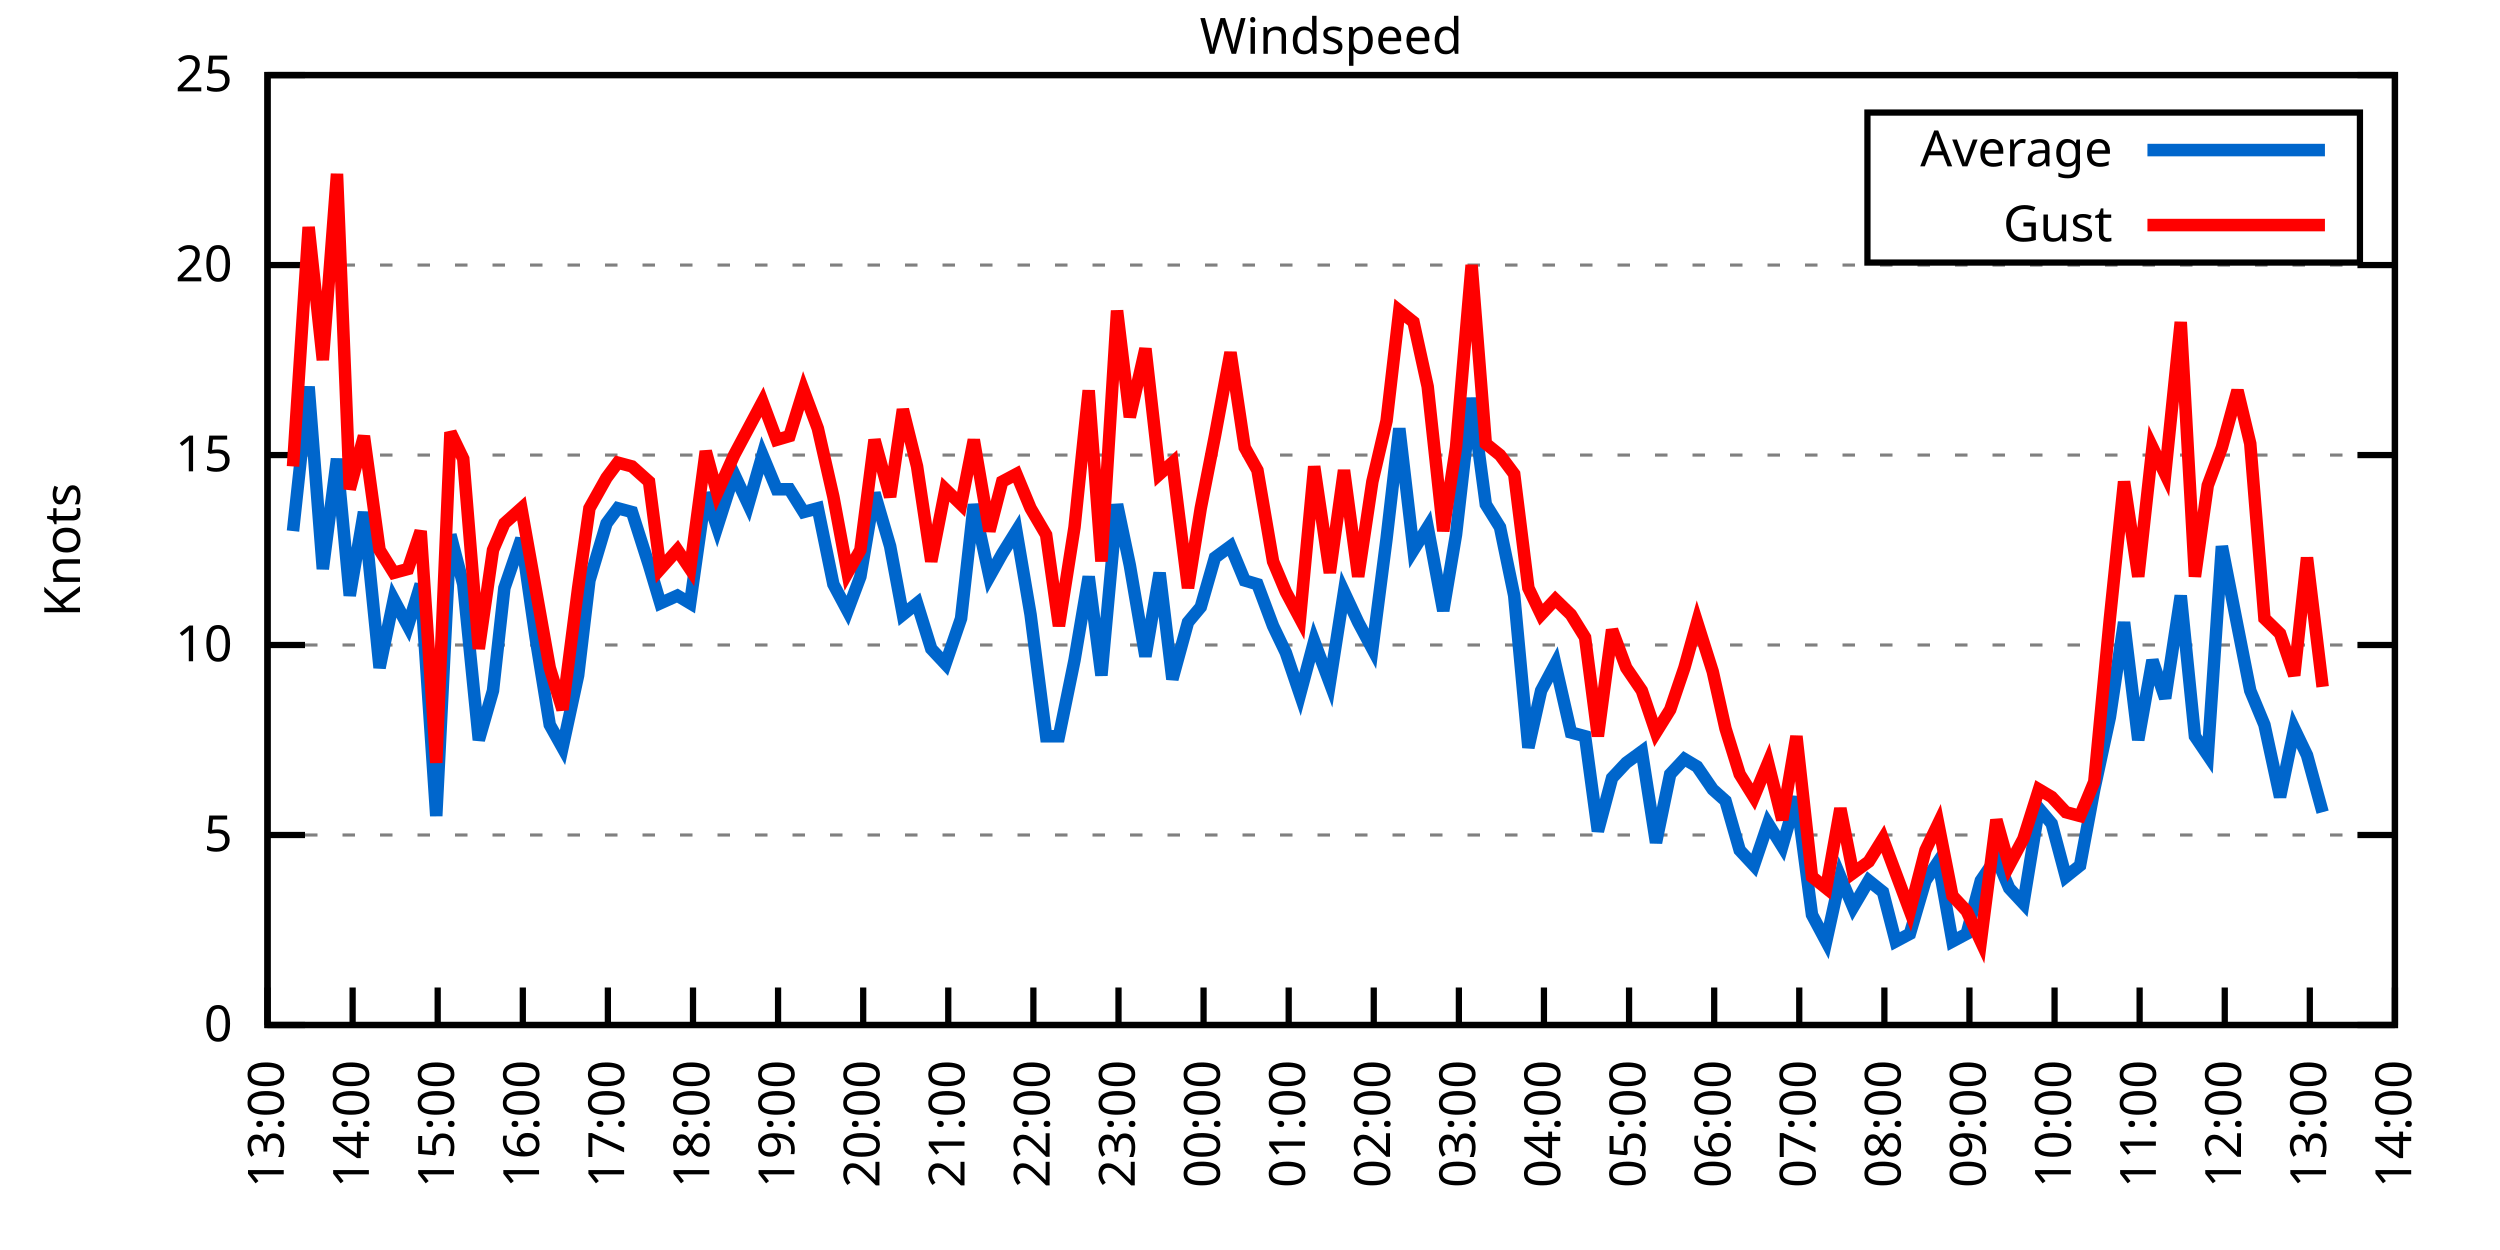
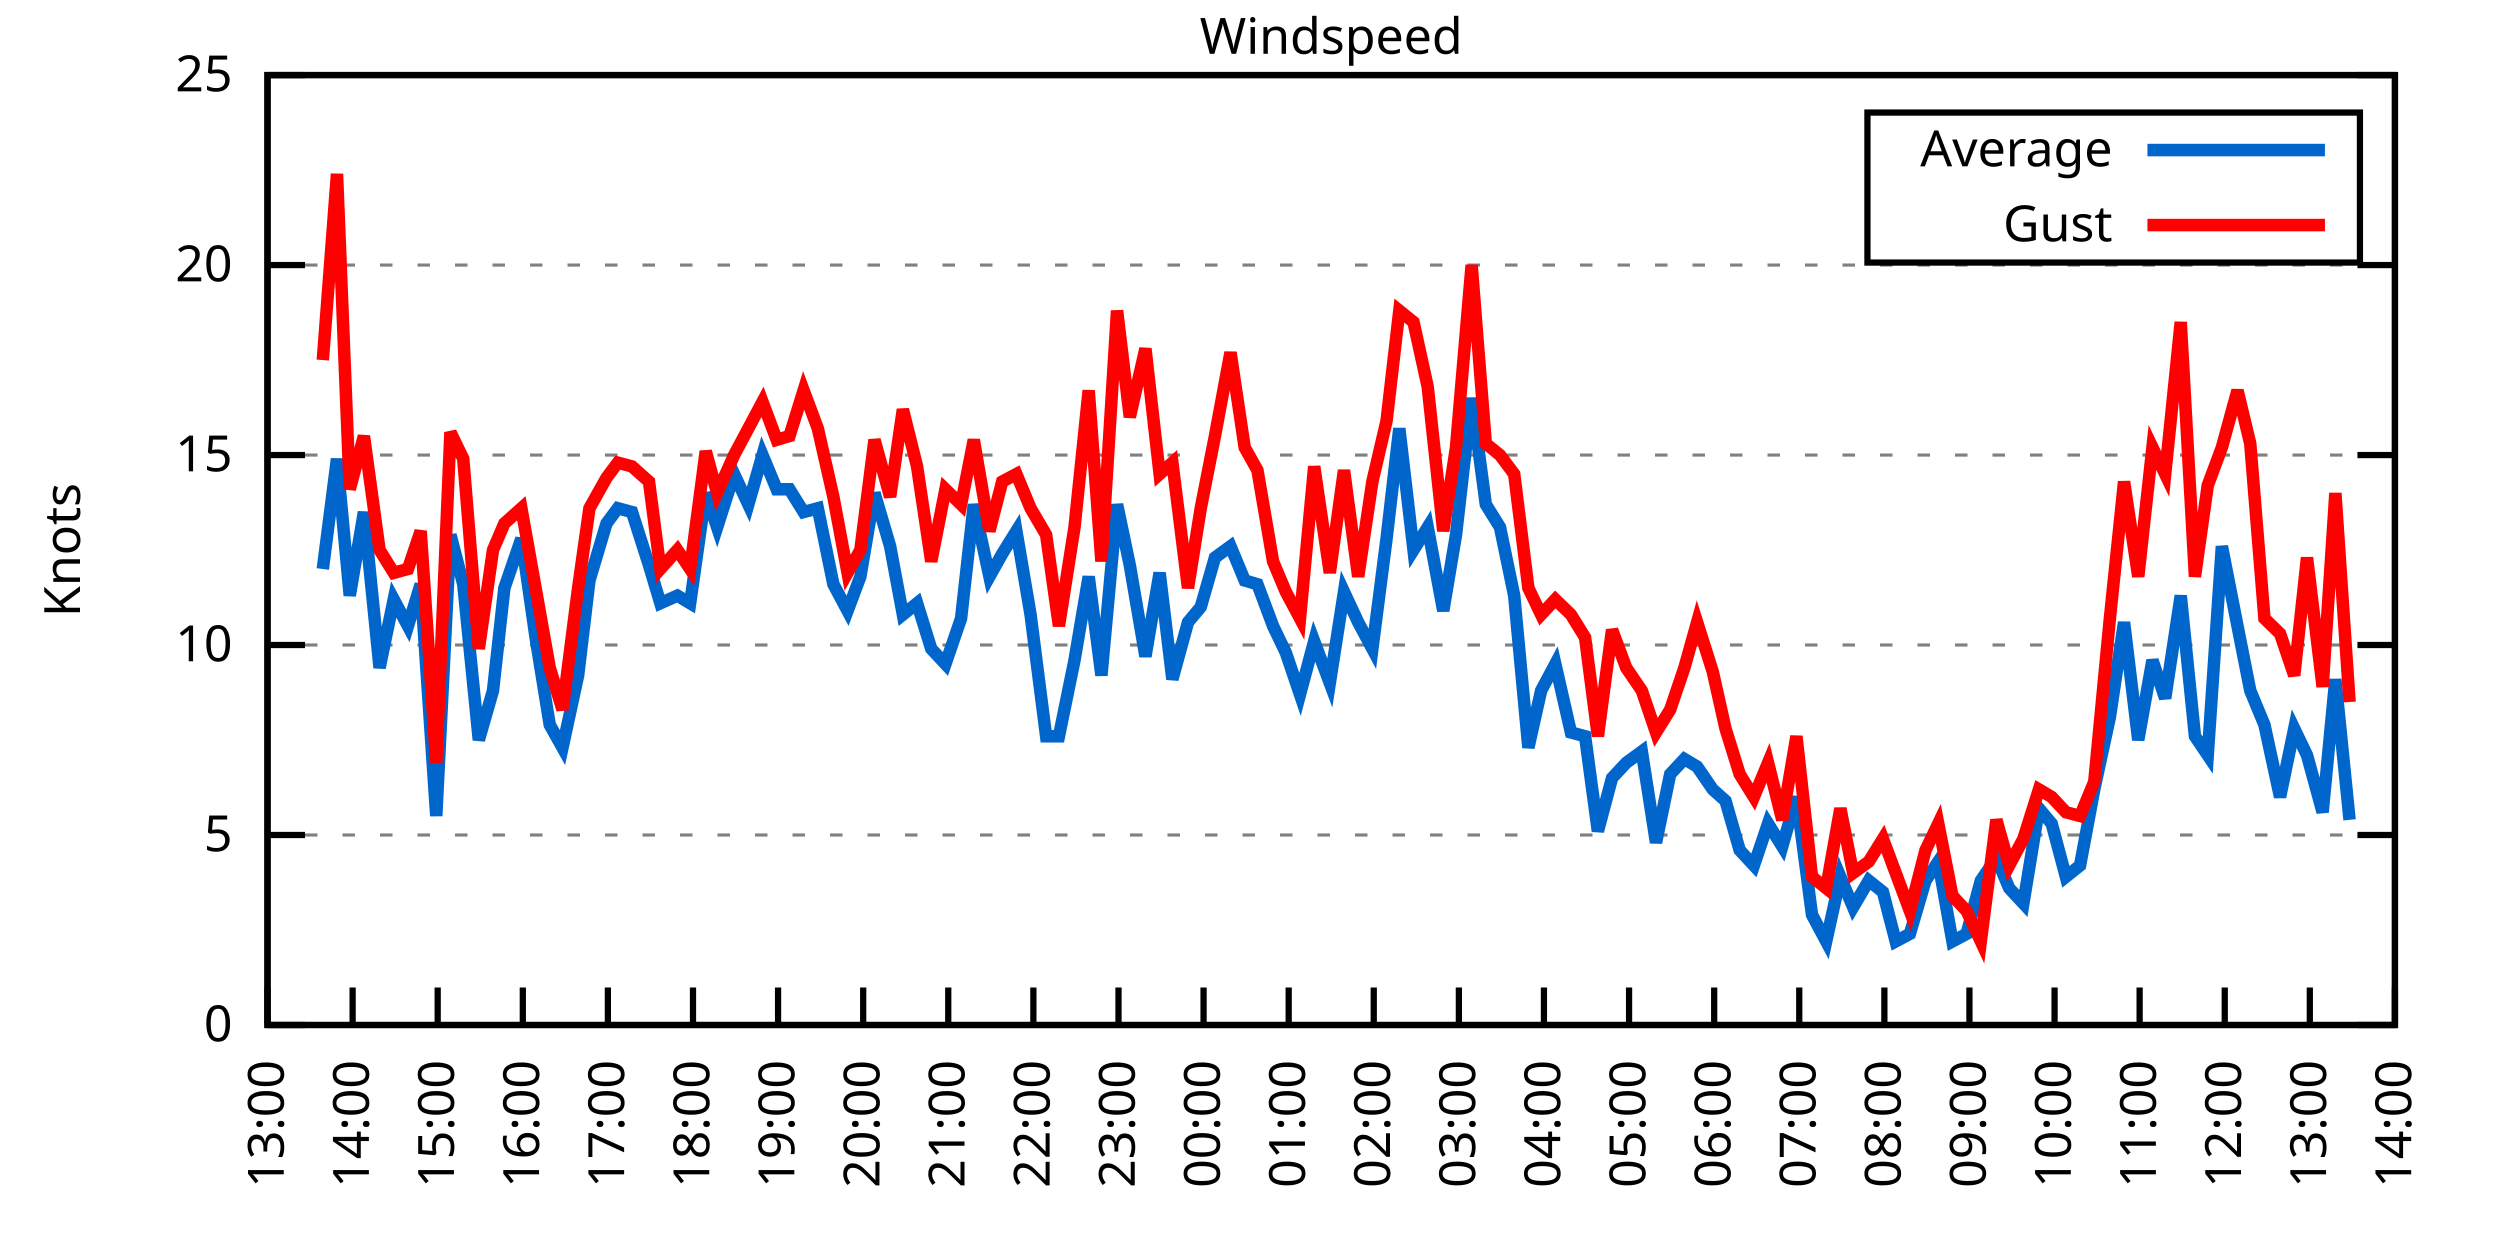
<svg xmlns="http://www.w3.org/2000/svg" xmlns:xlink="http://www.w3.org/1999/xlink" width="400" height="200" viewBox="0 0 400 200">
  <g id="gnuplot_canvas">
    <rect x="0" y="0" width="400" height="200" fill="none" />
    <defs>
      <circle id="gpDot" r="0.5" stroke-width="0.5" stroke="currentColor" />
      <path id="gpPt0" stroke-width="0.333" stroke="currentColor" d="M-1,0 h2 M0,-1 v2" />
      <path id="gpPt1" stroke-width="0.333" stroke="currentColor" d="M-1,-1 L1,1 M1,-1 L-1,1" />
      <path id="gpPt2" stroke-width="0.333" stroke="currentColor" d="M-1,0 L1,0 M0,-1 L0,1 M-1,-1 L1,1 M-1,1 L1,-1" />
      <rect id="gpPt3" stroke-width="0.333" stroke="currentColor" x="-1" y="-1" width="2" height="2" />
      <rect id="gpPt4" stroke-width="0.333" stroke="currentColor" fill="currentColor" x="-1" y="-1" width="2" height="2" />
      <circle id="gpPt5" stroke-width="0.333" stroke="currentColor" cx="0" cy="0" r="1" />
      <use xlink:href="#gpPt5" id="gpPt6" fill="currentColor" stroke="none" />
      <path id="gpPt7" stroke-width="0.333" stroke="currentColor" d="M0,-1.33 L-1.33,0.67 L1.33,0.67 z" />
      <use xlink:href="#gpPt7" id="gpPt8" fill="currentColor" stroke="none" />
      <use xlink:href="#gpPt7" id="gpPt9" stroke="currentColor" transform="rotate(180)" />
      <use xlink:href="#gpPt9" id="gpPt10" fill="currentColor" stroke="none" />
      <use xlink:href="#gpPt3" id="gpPt11" stroke="currentColor" transform="rotate(45)" />
      <use xlink:href="#gpPt11" id="gpPt12" fill="currentColor" stroke="none" />
      <path id="gpPt13" stroke-width="0.333" stroke="currentColor" d="M0,1.330 L1.265,0.411 L0.782,-1.067 L-0.782,-1.076 L-1.265,0.411 z" />
      <use xlink:href="#gpPt13" id="gpPt14" fill="currentColor" stroke="none" />
      <filter id="textbox" filterUnits="objectBoundingBox" x="0" y="0" height="1" width="1">
        <feFlood flood-color="white" flood-opacity="1" result="bgnd" />
        <feComposite in="SourceGraphic" in2="bgnd" operator="atop" />
      </filter>
      <filter id="greybox" filterUnits="objectBoundingBox" x="0" y="0" height="1" width="1">
        <feFlood flood-color="lightgrey" flood-opacity="1" result="grey" />
        <feComposite in="SourceGraphic" in2="grey" operator="atop" />
      </filter>
    </defs>
    <g fill="none" color="white" stroke="currentColor" stroke-width="1.00" stroke-linecap="butt" stroke-linejoin="miter">
</g>
    <g fill="none" color="black" stroke="currentColor" stroke-width="1.00" stroke-linecap="butt" stroke-linejoin="miter">
      <g stroke="none" shape-rendering="crispEdges">
        <polygon fill="rgb(255, 255, 255)" points="42.80,164.00 383.18,164.00 383.18,12.02 42.80,12.02 " />
      </g>
    </g>
    <g fill="none" color="black" stroke="currentColor" stroke-width="1.00" stroke-linecap="butt" stroke-linejoin="miter">
</g>
    <g fill="none" color="black" stroke="black" stroke-width="0.50" stroke-linecap="butt" stroke-linejoin="miter">
</g>
    <g fill="none" color="gray" stroke="currentColor" stroke-width="0.50" stroke-linecap="butt" stroke-linejoin="miter">
      <path stroke="gray" stroke-dasharray="2,4" class="gridline" d="M42.80,164.00 L383.19,164.00  " />
    </g>
    <g fill="none" color="gray" stroke="gray" stroke-width="1.00" stroke-linecap="butt" stroke-linejoin="miter">
</g>
    <g fill="none" color="black" stroke="currentColor" stroke-width="1.00" stroke-linecap="butt" stroke-linejoin="miter">
      <path stroke="black" d="M42.80,164.00 L48.80,164.00 M383.19,164.00 L377.19,164.00  " />
      <g transform="translate(37.20,166.60)" stroke="none" fill="black" font-family="Sans" font-size="8.00" text-anchor="end">
        <text>
          <tspan font-family="Sans"> 0</tspan>
        </text>
      </g>
    </g>
    <g fill="none" color="black" stroke="currentColor" stroke-width="1.00" stroke-linecap="butt" stroke-linejoin="miter">
</g>
    <g fill="none" color="black" stroke="black" stroke-width="0.50" stroke-linecap="butt" stroke-linejoin="miter">
</g>
    <g fill="none" color="gray" stroke="currentColor" stroke-width="0.50" stroke-linecap="butt" stroke-linejoin="miter">
      <path stroke="gray" stroke-dasharray="2,4" class="gridline" d="M42.80,133.60 L383.19,133.60  " />
    </g>
    <g fill="none" color="gray" stroke="gray" stroke-width="1.00" stroke-linecap="butt" stroke-linejoin="miter">
</g>
    <g fill="none" color="black" stroke="currentColor" stroke-width="1.00" stroke-linecap="butt" stroke-linejoin="miter">
      <path stroke="black" d="M42.80,133.60 L48.80,133.60 M383.19,133.60 L377.19,133.60  " />
      <g transform="translate(37.20,136.20)" stroke="none" fill="black" font-family="Sans" font-size="8.00" text-anchor="end">
        <text>
          <tspan font-family="Sans"> 5</tspan>
        </text>
      </g>
    </g>
    <g fill="none" color="black" stroke="currentColor" stroke-width="1.00" stroke-linecap="butt" stroke-linejoin="miter">
</g>
    <g fill="none" color="black" stroke="black" stroke-width="0.50" stroke-linecap="butt" stroke-linejoin="miter">
</g>
    <g fill="none" color="gray" stroke="currentColor" stroke-width="0.50" stroke-linecap="butt" stroke-linejoin="miter">
      <path stroke="gray" stroke-dasharray="2,4" class="gridline" d="M42.80,103.20 L383.19,103.20  " />
    </g>
    <g fill="none" color="gray" stroke="gray" stroke-width="1.00" stroke-linecap="butt" stroke-linejoin="miter">
</g>
    <g fill="none" color="black" stroke="currentColor" stroke-width="1.00" stroke-linecap="butt" stroke-linejoin="miter">
      <path stroke="black" d="M42.80,103.20 L48.80,103.20 M383.19,103.20 L377.19,103.20  " />
      <g transform="translate(37.20,105.80)" stroke="none" fill="black" font-family="Sans" font-size="8.00" text-anchor="end">
        <text>
          <tspan font-family="Sans"> 10</tspan>
        </text>
      </g>
    </g>
    <g fill="none" color="black" stroke="currentColor" stroke-width="1.00" stroke-linecap="butt" stroke-linejoin="miter">
</g>
    <g fill="none" color="black" stroke="black" stroke-width="0.50" stroke-linecap="butt" stroke-linejoin="miter">
</g>
    <g fill="none" color="gray" stroke="currentColor" stroke-width="0.50" stroke-linecap="butt" stroke-linejoin="miter">
      <path stroke="gray" stroke-dasharray="2,4" class="gridline" d="M42.80,72.81 L383.19,72.81  " />
    </g>
    <g fill="none" color="gray" stroke="gray" stroke-width="1.00" stroke-linecap="butt" stroke-linejoin="miter">
</g>
    <g fill="none" color="black" stroke="currentColor" stroke-width="1.00" stroke-linecap="butt" stroke-linejoin="miter">
      <path stroke="black" d="M42.80,72.81 L48.80,72.81 M383.19,72.81 L377.19,72.81  " />
      <g transform="translate(37.20,75.41)" stroke="none" fill="black" font-family="Sans" font-size="8.00" text-anchor="end">
        <text>
          <tspan font-family="Sans"> 15</tspan>
        </text>
      </g>
    </g>
    <g fill="none" color="black" stroke="currentColor" stroke-width="1.00" stroke-linecap="butt" stroke-linejoin="miter">
</g>
    <g fill="none" color="black" stroke="black" stroke-width="0.50" stroke-linecap="butt" stroke-linejoin="miter">
</g>
    <g fill="none" color="gray" stroke="currentColor" stroke-width="0.50" stroke-linecap="butt" stroke-linejoin="miter">
      <path stroke="gray" stroke-dasharray="2,4" class="gridline" d="M42.80,42.41 L383.19,42.41  " />
    </g>
    <g fill="none" color="gray" stroke="gray" stroke-width="1.00" stroke-linecap="butt" stroke-linejoin="miter">
</g>
    <g fill="none" color="black" stroke="currentColor" stroke-width="1.00" stroke-linecap="butt" stroke-linejoin="miter">
      <path stroke="black" d="M42.80,42.41 L48.80,42.41 M383.19,42.41 L377.19,42.41  " />
      <g transform="translate(37.20,45.01)" stroke="none" fill="black" font-family="Sans" font-size="8.00" text-anchor="end">
        <text>
          <tspan font-family="Sans"> 20</tspan>
        </text>
      </g>
    </g>
    <g fill="none" color="black" stroke="currentColor" stroke-width="1.00" stroke-linecap="butt" stroke-linejoin="miter">
</g>
    <g fill="none" color="black" stroke="black" stroke-width="0.50" stroke-linecap="butt" stroke-linejoin="miter">
</g>
    <g fill="none" color="gray" stroke="currentColor" stroke-width="0.50" stroke-linecap="butt" stroke-linejoin="miter">
      <path stroke="gray" stroke-dasharray="2,4" class="gridline" d="M42.80,12.01 L383.19,12.01  " />
    </g>
    <g fill="none" color="gray" stroke="gray" stroke-width="1.00" stroke-linecap="butt" stroke-linejoin="miter">
</g>
    <g fill="none" color="black" stroke="currentColor" stroke-width="1.00" stroke-linecap="butt" stroke-linejoin="miter">
      <path stroke="black" d="M42.80,12.01 L48.80,12.01 M383.19,12.01 L377.19,12.01  " />
      <g transform="translate(37.20,14.61)" stroke="none" fill="black" font-family="Sans" font-size="8.00" text-anchor="end">
        <text>
          <tspan font-family="Sans"> 25</tspan>
        </text>
      </g>
    </g>
    <g fill="none" color="black" stroke="currentColor" stroke-width="1.00" stroke-linecap="butt" stroke-linejoin="miter">
      <path stroke="black" d="M42.80,164.00 L42.80,158.00  " />
      <g transform="translate(45.40,169.60) rotate(270.00)" stroke="none" fill="black" font-family="Sans" font-size="8.00" text-anchor="end">
        <text>
          <tspan font-family="Sans">13:00</tspan>
        </text>
      </g>
    </g>
    <g fill="none" color="black" stroke="currentColor" stroke-width="1.00" stroke-linecap="butt" stroke-linejoin="miter">
      <path stroke="black" d="M56.42,164.00 L56.42,158.00  " />
      <g transform="translate(59.02,169.60) rotate(270.00)" stroke="none" fill="black" font-family="Sans" font-size="8.00" text-anchor="end">
        <text>
          <tspan font-family="Sans">14:00</tspan>
        </text>
      </g>
    </g>
    <g fill="none" color="black" stroke="currentColor" stroke-width="1.00" stroke-linecap="butt" stroke-linejoin="miter">
      <path stroke="black" d="M70.03,164.00 L70.03,158.00  " />
      <g transform="translate(72.63,169.60) rotate(270.00)" stroke="none" fill="black" font-family="Sans" font-size="8.00" text-anchor="end">
        <text>
          <tspan font-family="Sans">15:00</tspan>
        </text>
      </g>
    </g>
    <g fill="none" color="black" stroke="currentColor" stroke-width="1.00" stroke-linecap="butt" stroke-linejoin="miter">
      <path stroke="black" d="M83.65,164.00 L83.65,158.00  " />
      <g transform="translate(86.25,169.60) rotate(270.00)" stroke="none" fill="black" font-family="Sans" font-size="8.00" text-anchor="end">
        <text>
          <tspan font-family="Sans">16:00</tspan>
        </text>
      </g>
    </g>
    <g fill="none" color="black" stroke="currentColor" stroke-width="1.00" stroke-linecap="butt" stroke-linejoin="miter">
      <path stroke="black" d="M97.26,164.00 L97.26,158.00  " />
      <g transform="translate(99.86,169.60) rotate(270.00)" stroke="none" fill="black" font-family="Sans" font-size="8.00" text-anchor="end">
        <text>
          <tspan font-family="Sans">17:00</tspan>
        </text>
      </g>
    </g>
    <g fill="none" color="black" stroke="currentColor" stroke-width="1.00" stroke-linecap="butt" stroke-linejoin="miter">
      <path stroke="black" d="M110.88,164.00 L110.88,158.00  " />
      <g transform="translate(113.48,169.60) rotate(270.00)" stroke="none" fill="black" font-family="Sans" font-size="8.00" text-anchor="end">
        <text>
          <tspan font-family="Sans">18:00</tspan>
        </text>
      </g>
    </g>
    <g fill="none" color="black" stroke="currentColor" stroke-width="1.00" stroke-linecap="butt" stroke-linejoin="miter">
      <path stroke="black" d="M124.49,164.00 L124.49,158.00  " />
      <g transform="translate(127.09,169.60) rotate(270.00)" stroke="none" fill="black" font-family="Sans" font-size="8.00" text-anchor="end">
        <text>
          <tspan font-family="Sans">19:00</tspan>
        </text>
      </g>
    </g>
    <g fill="none" color="black" stroke="currentColor" stroke-width="1.00" stroke-linecap="butt" stroke-linejoin="miter">
      <path stroke="black" d="M138.11,164.00 L138.11,158.00  " />
      <g transform="translate(140.71,169.60) rotate(270.00)" stroke="none" fill="black" font-family="Sans" font-size="8.00" text-anchor="end">
        <text>
          <tspan font-family="Sans">20:00</tspan>
        </text>
      </g>
    </g>
    <g fill="none" color="black" stroke="currentColor" stroke-width="1.00" stroke-linecap="butt" stroke-linejoin="miter">
      <path stroke="black" d="M151.72,164.00 L151.72,158.00  " />
      <g transform="translate(154.32,169.60) rotate(270.00)" stroke="none" fill="black" font-family="Sans" font-size="8.00" text-anchor="end">
        <text>
          <tspan font-family="Sans">21:00</tspan>
        </text>
      </g>
    </g>
    <g fill="none" color="black" stroke="currentColor" stroke-width="1.00" stroke-linecap="butt" stroke-linejoin="miter">
      <path stroke="black" d="M165.34,164.00 L165.34,158.00  " />
      <g transform="translate(167.94,169.60) rotate(270.00)" stroke="none" fill="black" font-family="Sans" font-size="8.00" text-anchor="end">
        <text>
          <tspan font-family="Sans">22:00</tspan>
        </text>
      </g>
    </g>
    <g fill="none" color="black" stroke="currentColor" stroke-width="1.00" stroke-linecap="butt" stroke-linejoin="miter">
      <path stroke="black" d="M178.96,164.00 L178.96,158.00  " />
      <g transform="translate(181.56,169.60) rotate(270.00)" stroke="none" fill="black" font-family="Sans" font-size="8.00" text-anchor="end">
        <text>
          <tspan font-family="Sans">23:00</tspan>
        </text>
      </g>
    </g>
    <g fill="none" color="black" stroke="currentColor" stroke-width="1.00" stroke-linecap="butt" stroke-linejoin="miter">
      <path stroke="black" d="M192.57,164.00 L192.57,158.00  " />
      <g transform="translate(195.17,169.60) rotate(270.00)" stroke="none" fill="black" font-family="Sans" font-size="8.00" text-anchor="end">
        <text>
          <tspan font-family="Sans">00:00</tspan>
        </text>
      </g>
    </g>
    <g fill="none" color="black" stroke="currentColor" stroke-width="1.00" stroke-linecap="butt" stroke-linejoin="miter">
      <path stroke="black" d="M206.19,164.00 L206.19,158.00  " />
      <g transform="translate(208.79,169.60) rotate(270.00)" stroke="none" fill="black" font-family="Sans" font-size="8.00" text-anchor="end">
        <text>
          <tspan font-family="Sans">01:00</tspan>
        </text>
      </g>
    </g>
    <g fill="none" color="black" stroke="currentColor" stroke-width="1.00" stroke-linecap="butt" stroke-linejoin="miter">
      <path stroke="black" d="M219.80,164.00 L219.80,158.00  " />
      <g transform="translate(222.40,169.60) rotate(270.00)" stroke="none" fill="black" font-family="Sans" font-size="8.00" text-anchor="end">
        <text>
          <tspan font-family="Sans">02:00</tspan>
        </text>
      </g>
    </g>
    <g fill="none" color="black" stroke="currentColor" stroke-width="1.00" stroke-linecap="butt" stroke-linejoin="miter">
      <path stroke="black" d="M233.42,164.00 L233.42,158.00  " />
      <g transform="translate(236.02,169.60) rotate(270.00)" stroke="none" fill="black" font-family="Sans" font-size="8.00" text-anchor="end">
        <text>
          <tspan font-family="Sans">03:00</tspan>
        </text>
      </g>
    </g>
    <g fill="none" color="black" stroke="currentColor" stroke-width="1.00" stroke-linecap="butt" stroke-linejoin="miter">
      <path stroke="black" d="M247.03,164.00 L247.03,158.00  " />
      <g transform="translate(249.63,169.60) rotate(270.00)" stroke="none" fill="black" font-family="Sans" font-size="8.00" text-anchor="end">
        <text>
          <tspan font-family="Sans">04:00</tspan>
        </text>
      </g>
    </g>
    <g fill="none" color="black" stroke="currentColor" stroke-width="1.00" stroke-linecap="butt" stroke-linejoin="miter">
      <path stroke="black" d="M260.65,164.00 L260.65,158.00  " />
      <g transform="translate(263.25,169.60) rotate(270.00)" stroke="none" fill="black" font-family="Sans" font-size="8.00" text-anchor="end">
        <text>
          <tspan font-family="Sans">05:00</tspan>
        </text>
      </g>
    </g>
    <g fill="none" color="black" stroke="currentColor" stroke-width="1.00" stroke-linecap="butt" stroke-linejoin="miter">
      <path stroke="black" d="M274.27,164.00 L274.27,158.00  " />
      <g transform="translate(276.87,169.60) rotate(270.00)" stroke="none" fill="black" font-family="Sans" font-size="8.00" text-anchor="end">
        <text>
          <tspan font-family="Sans">06:00</tspan>
        </text>
      </g>
    </g>
    <g fill="none" color="black" stroke="currentColor" stroke-width="1.00" stroke-linecap="butt" stroke-linejoin="miter">
      <path stroke="black" d="M287.88,164.00 L287.88,158.00  " />
      <g transform="translate(290.48,169.60) rotate(270.00)" stroke="none" fill="black" font-family="Sans" font-size="8.00" text-anchor="end">
        <text>
          <tspan font-family="Sans">07:00</tspan>
        </text>
      </g>
    </g>
    <g fill="none" color="black" stroke="currentColor" stroke-width="1.00" stroke-linecap="butt" stroke-linejoin="miter">
      <path stroke="black" d="M301.50,164.00 L301.50,158.00  " />
      <g transform="translate(304.10,169.60) rotate(270.00)" stroke="none" fill="black" font-family="Sans" font-size="8.00" text-anchor="end">
        <text>
          <tspan font-family="Sans">08:00</tspan>
        </text>
      </g>
    </g>
    <g fill="none" color="black" stroke="currentColor" stroke-width="1.00" stroke-linecap="butt" stroke-linejoin="miter">
      <path stroke="black" d="M315.11,164.00 L315.11,158.00  " />
      <g transform="translate(317.71,169.60) rotate(270.00)" stroke="none" fill="black" font-family="Sans" font-size="8.00" text-anchor="end">
        <text>
          <tspan font-family="Sans">09:00</tspan>
        </text>
      </g>
    </g>
    <g fill="none" color="black" stroke="currentColor" stroke-width="1.00" stroke-linecap="butt" stroke-linejoin="miter">
      <path stroke="black" d="M328.73,164.00 L328.73,158.00  " />
      <g transform="translate(331.33,169.60) rotate(270.00)" stroke="none" fill="black" font-family="Sans" font-size="8.00" text-anchor="end">
        <text>
          <tspan font-family="Sans">10:00</tspan>
        </text>
      </g>
    </g>
    <g fill="none" color="black" stroke="currentColor" stroke-width="1.00" stroke-linecap="butt" stroke-linejoin="miter">
      <path stroke="black" d="M342.34,164.00 L342.34,158.00  " />
      <g transform="translate(344.94,169.60) rotate(270.00)" stroke="none" fill="black" font-family="Sans" font-size="8.00" text-anchor="end">
        <text>
          <tspan font-family="Sans">11:00</tspan>
        </text>
      </g>
    </g>
    <g fill="none" color="black" stroke="currentColor" stroke-width="1.00" stroke-linecap="butt" stroke-linejoin="miter">
      <path stroke="black" d="M355.96,164.00 L355.96,158.00  " />
      <g transform="translate(358.56,169.60) rotate(270.00)" stroke="none" fill="black" font-family="Sans" font-size="8.00" text-anchor="end">
        <text>
          <tspan font-family="Sans">12:00</tspan>
        </text>
      </g>
    </g>
    <g fill="none" color="black" stroke="currentColor" stroke-width="1.00" stroke-linecap="butt" stroke-linejoin="miter">
      <path stroke="black" d="M369.57,164.00 L369.57,158.00  " />
      <g transform="translate(372.17,169.60) rotate(270.00)" stroke="none" fill="black" font-family="Sans" font-size="8.00" text-anchor="end">
        <text>
          <tspan font-family="Sans">13:00</tspan>
        </text>
      </g>
    </g>
    <g fill="none" color="black" stroke="currentColor" stroke-width="1.00" stroke-linecap="butt" stroke-linejoin="miter">
      <path stroke="black" d="M383.19,164.00 L383.19,158.00  " />
      <g transform="translate(385.79,169.60) rotate(270.00)" stroke="none" fill="black" font-family="Sans" font-size="8.00" text-anchor="end">
        <text>
          <tspan font-family="Sans">14:00</tspan>
        </text>
      </g>
    </g>
    <g fill="none" color="black" stroke="currentColor" stroke-width="1.00" stroke-linecap="butt" stroke-linejoin="miter">
</g>
    <g fill="none" color="black" stroke="currentColor" stroke-width="1.00" stroke-linecap="butt" stroke-linejoin="miter">
      <path stroke="black" d="M42.80,12.01 L42.80,164.00 L383.19,164.00 L383.19,12.01 L42.80,12.01 Z  " />
    </g>
    <g fill="none" color="black" stroke="currentColor" stroke-width="1.00" stroke-linecap="butt" stroke-linejoin="miter">
</g>
    <g fill="none" color="black" stroke="currentColor" stroke-width="1.00" stroke-linecap="butt" stroke-linejoin="miter">
      <path stroke="black" d="M298.79,42.01 L298.79,18.01 L377.59,18.01 L377.59,42.01 L298.79,42.01 Z  " />
    </g>
    <g id="Windspeed_plot_1">
      <g fill="none" color="white" stroke="black" stroke-width="2.00" stroke-linecap="butt" stroke-linejoin="miter">
</g>
      <g fill="none" color="black" stroke="currentColor" stroke-width="2.00" stroke-linecap="butt" stroke-linejoin="miter">
        <g transform="translate(337.99,26.61)" stroke="none" fill="black" font-family="Sans" font-size="8.00" text-anchor="end">
          <text>
            <tspan font-family="Sans">Average</tspan>
          </text>
        </g>
      </g>
      <g fill="none" color="black" stroke="currentColor" stroke-width="2.00" stroke-linecap="butt" stroke-linejoin="miter">
-         <path stroke="rgb(  0, 102, 204)" d="M343.59,24.01 L371.99,24.01 M46.88,84.97 L49.38,61.86 L51.65,91.04 L53.92,73.41 L55.96,95.30 L58.23,81.93   L60.73,106.85 L63.00,95.91 L65.27,100.16 L67.31,93.48 L69.80,130.56 L72.07,85.57 L74.12,93.48 L76.61,118.40   L78.88,110.50 L80.70,94.08 L83.42,86.18 L85.69,101.99 L87.96,115.97 L90.00,119.62 L92.50,108.07 L94.31,92.87   L97.04,83.75 L98.85,81.32 L101.12,81.93 L103.84,90.44 L105.66,96.52 L108.38,95.30 L110.42,96.52 L112.92,78.89   L114.74,84.36 L117.46,75.85 L119.73,80.71 L122.00,72.81 L124.27,78.28 L126.31,78.28 L128.58,81.93 L130.85,81.32   L133.34,93.48 L135.61,97.73 L137.66,92.26 L139.92,78.89 L142.42,87.40 L144.46,98.34 L146.73,96.52 L149.00,103.81   L151.27,106.24 L153.77,98.95 L155.81,80.71 L158.31,92.26 L160.35,88.61 L162.62,84.97 L164.89,98.34 L167.38,117.80   L169.43,117.80 L171.92,105.64 L174.19,92.26 L176.23,108.07 L178.73,80.71 L180.77,90.44 L183.27,105.03 L185.54,91.65   L187.58,108.68 L190.08,99.56 L192.12,97.12 L194.39,89.22 L196.88,87.40 L199.15,92.87 L201.19,93.48 L203.69,100.16   L205.73,104.42 L208.00,111.11 L210.27,102.60 L212.77,109.28 L215.04,94.69 L217.31,99.56 L219.58,103.81 L221.85,86.18   L223.89,68.55 L226.16,88.00 L228.43,84.36 L230.92,97.73 L232.96,85.57 L235.46,63.69 L237.73,80.71 L240.00,84.36   L242.27,95.30 L244.54,119.62 L246.58,110.50 L248.85,106.24 L251.35,117.19 L253.61,117.80 L255.66,132.99 L257.93,124.48   L260.20,122.05 L262.69,120.23 L264.96,134.82 L267.23,123.87 L269.50,121.44 L271.54,122.66 L274.04,126.31 L276.08,128.13   L278.35,136.03 L280.62,138.47 L282.89,131.78 L285.16,135.43 L287.43,127.52 L289.92,146.37 L292.19,150.62 L294.46,140.29   L296.50,145.15 L299.00,140.90 L301.27,142.72 L303.31,150.62 L305.58,149.41 L308.08,140.90 L310.12,137.86 L312.39,150.62   L314.66,149.41 L316.93,140.90 L319.42,137.25 L321.47,142.11 L323.74,144.55 L326.23,129.35 L328.27,131.78 L330.54,140.29   L332.81,138.47 L335.08,126.31 L337.58,114.76 L339.85,99.56 L342.12,118.40 L344.39,105.64 L346.43,111.72 L348.92,95.30   L351.19,117.80 L353.24,120.83 L355.50,87.40 L358.00,100.16 L360.04,110.50 L362.31,115.97 L364.81,127.52 L367.08,116.58   L369.12,120.83 L371.62,129.95  " />
+         <path stroke="rgb(  0, 102, 204)" d="M343.59,24.01 L371.99,24.01 M51.65,91.04 L53.92,73.41 L55.96,95.30 L58.23,81.93 L60.73,106.85 L63.00,95.91   L65.27,100.16 L67.31,93.48 L69.80,130.56 L72.07,85.57 L74.12,93.48 L76.61,118.40 L78.88,110.50 L80.70,94.08   L83.42,86.18 L85.69,101.99 L87.96,115.97 L90.00,119.62 L92.50,108.07 L94.31,92.87 L97.04,83.75 L98.85,81.32   L101.12,81.93 L103.84,90.44 L105.66,96.52 L108.38,95.30 L110.42,96.52 L112.92,78.89 L114.74,84.36 L117.46,75.85   L119.73,80.71 L122.00,72.81 L124.27,78.28 L126.31,78.28 L128.58,81.93 L130.85,81.32 L133.34,93.48 L135.61,97.73   L137.66,92.26 L139.92,78.89 L142.42,87.40 L144.46,98.34 L146.73,96.52 L149.00,103.81 L151.27,106.24 L153.77,98.95   L155.81,80.71 L158.31,92.26 L160.35,88.61 L162.62,84.97 L164.89,98.34 L167.38,117.80 L169.43,117.80 L171.92,105.64   L174.19,92.26 L176.23,108.07 L178.73,80.71 L180.77,90.44 L183.27,105.03 L185.54,91.65 L187.58,108.68 L190.08,99.56   L192.12,97.12 L194.39,89.22 L196.88,87.40 L199.15,92.87 L201.19,93.48 L203.69,100.16 L205.73,104.42 L208.00,111.11   L210.27,102.60 L212.77,109.28 L215.04,94.69 L217.31,99.56 L219.58,103.81 L221.85,86.18 L223.89,68.55 L226.16,88.00   L228.43,84.36 L230.92,97.73 L232.96,85.57 L235.46,63.69 L237.73,80.71 L240.00,84.36 L242.27,95.30 L244.54,119.62   L246.58,110.50 L248.85,106.24 L251.35,117.19 L253.61,117.80 L255.66,132.99 L257.93,124.48 L260.20,122.05 L262.69,120.23   L264.96,134.82 L267.23,123.87 L269.50,121.44 L271.54,122.66 L274.04,126.31 L276.08,128.13 L278.35,136.03 L280.62,138.47   L282.89,131.78 L285.16,135.43 L287.43,127.52 L289.92,146.37 L292.19,150.62 L294.46,140.29 L296.50,145.15 L299.00,140.90   L301.27,142.72 L303.31,150.62 L305.58,149.41 L308.08,140.90 L310.12,137.86 L312.39,150.62 L314.66,149.41 L316.93,140.90   L319.42,137.25 L321.47,142.11 L323.74,144.55 L326.23,129.35 L328.27,131.78 L330.54,140.29 L332.81,138.47 L335.08,126.31   L337.58,114.76 L339.85,99.56 L342.12,118.40 L344.39,105.64 L346.43,111.72 L348.92,95.30 L351.19,117.80 L353.24,120.83   L355.50,87.40 L358.00,100.16 L360.04,110.50 L362.31,115.97 L364.81,127.52 L367.08,116.58 L369.12,120.83 L371.62,129.95   L373.66,108.68 L375.93,131.17  " />
      </g>
    </g>
    <g id="Windspeed_plot_2">
      <g fill="none" color="black" stroke="currentColor" stroke-width="2.00" stroke-linecap="butt" stroke-linejoin="miter">
        <g transform="translate(337.99,38.61)" stroke="none" fill="black" font-family="Sans" font-size="8.00" text-anchor="end">
          <text>
            <tspan font-family="Sans">Gust</tspan>
          </text>
        </g>
      </g>
      <g fill="none" color="black" stroke="currentColor" stroke-width="2.00" stroke-linecap="butt" stroke-linejoin="miter">
-         <path stroke="rgb(255,   0,   0)" d="M343.59,36.01 L371.99,36.01 M46.88,74.63 L49.38,36.33 L51.65,57.61 L53.92,27.82 L55.96,78.28 L58.23,69.77   L60.73,88.00 L63.00,91.65 L65.27,91.04 L67.31,84.97 L69.80,122.05 L72.07,69.16 L74.12,73.41 L76.61,103.81   L78.88,88.00 L80.70,83.75 L83.42,81.32 L85.69,94.08 L87.96,106.85 L90.00,113.54 L92.50,94.08 L94.31,81.32   L97.04,76.45 L98.85,74.02 L101.12,74.63 L103.84,77.06 L105.66,91.04 L108.38,88.00 L110.42,91.04 L112.92,72.20   L114.74,78.89 L117.46,72.81 L119.73,68.55 L122.00,64.29 L124.27,70.37 L126.31,69.77 L128.58,62.47 L130.85,68.55   L133.34,79.49 L135.61,91.65 L137.66,88.00 L139.92,70.37 L142.42,79.49 L144.46,65.51 L146.73,74.63 L149.00,89.83   L151.27,78.28 L153.77,80.71 L155.81,70.37 L158.31,84.97 L160.35,77.06 L162.62,75.85 L164.89,81.32 L167.38,85.57   L169.43,100.16 L171.92,84.36 L174.19,62.47 L176.23,89.83 L178.73,49.70 L180.77,66.73 L183.27,55.78 L185.54,75.85   L187.58,74.02 L190.08,94.08 L192.12,81.32 L194.39,69.77 L196.88,56.39 L199.15,71.59 L201.19,75.24 L203.69,89.83   L205.73,94.69 L208.00,98.95 L210.27,74.63 L212.77,91.65 L215.04,75.24 L217.31,92.26 L219.58,77.06 L221.85,67.33   L223.89,49.70 L226.16,51.53 L228.43,61.86 L230.92,84.97 L232.96,71.59 L235.46,42.41 L237.73,70.98 L240.00,72.81   L242.27,75.85 L244.54,94.08 L246.58,98.34 L248.85,95.91 L251.35,98.34 L253.61,101.99 L255.66,117.80 L257.93,100.77   L260.20,106.85 L262.69,110.50 L264.96,117.19 L267.23,113.54 L269.50,106.85 L271.54,99.56 L274.04,107.46 L276.08,116.58   L278.35,123.87 L280.62,127.52 L282.89,122.05 L285.16,131.17 L287.43,117.80 L289.92,140.29 L292.19,142.11 L294.46,129.35   L296.50,139.68 L299.00,137.86 L301.27,134.21 L303.31,139.68 L305.58,145.76 L308.08,136.03 L310.12,131.78 L312.39,143.33   L314.66,145.76 L316.93,150.62 L319.42,131.17 L321.47,138.47 L323.74,134.21 L326.23,126.31 L328.27,127.52 L330.54,129.95   L332.81,130.56 L335.08,125.09 L337.58,98.95 L339.85,77.06 L342.12,92.26 L344.39,71.59 L346.43,75.85 L348.92,51.53   L351.19,92.26 L353.24,77.67 L355.50,71.59 L358.00,62.47 L360.04,70.98 L362.31,98.95 L364.81,101.38 L367.08,108.07   L369.12,89.22 L371.62,109.89  " />
+         <path stroke="rgb(255,   0,   0)" d="M343.59,36.01 L371.99,36.01 M51.65,57.61 L53.92,27.82 L55.96,78.28 L58.23,69.77 L60.73,88.00 L63.00,91.65   L65.27,91.04 L67.31,84.97 L69.80,122.05 L72.07,69.16 L74.12,73.41 L76.61,103.81 L78.88,88.00 L80.70,83.75   L83.42,81.32 L85.69,94.08 L87.96,106.85 L90.00,113.54 L92.50,94.08 L94.31,81.32 L97.04,76.45 L98.85,74.02   L101.12,74.63 L103.84,77.06 L105.66,91.04 L108.38,88.00 L110.42,91.04 L112.92,72.20 L114.74,78.89 L117.46,72.81   L119.73,68.55 L122.00,64.29 L124.27,70.37 L126.31,69.77 L128.58,62.47 L130.85,68.55 L133.34,79.49 L135.61,91.65   L137.66,88.00 L139.92,70.37 L142.42,79.49 L144.46,65.51 L146.73,74.63 L149.00,89.83 L151.27,78.28 L153.77,80.71   L155.81,70.37 L158.31,84.97 L160.35,77.06 L162.62,75.85 L164.89,81.32 L167.38,85.57 L169.43,100.16 L171.92,84.36   L174.19,62.47 L176.23,89.83 L178.73,49.70 L180.77,66.73 L183.27,55.78 L185.54,75.85 L187.58,74.02 L190.08,94.08   L192.12,81.32 L194.39,69.77 L196.88,56.39 L199.15,71.59 L201.19,75.24 L203.69,89.83 L205.73,94.69 L208.00,98.95   L210.27,74.63 L212.77,91.65 L215.04,75.24 L217.31,92.26 L219.58,77.06 L221.85,67.33 L223.89,49.70 L226.16,51.53   L228.43,61.86 L230.92,84.97 L232.96,71.59 L235.46,42.41 L237.73,70.98 L240.00,72.81 L242.27,75.85 L244.54,94.08   L246.58,98.34 L248.85,95.91 L251.35,98.34 L253.61,101.99 L255.66,117.80 L257.93,100.77 L260.20,106.85 L262.69,110.50   L264.96,117.19 L267.23,113.54 L269.50,106.85 L271.54,99.56 L274.04,107.46 L276.08,116.58 L278.35,123.87 L280.62,127.52   L282.89,122.05 L285.16,131.17 L287.43,117.80 L289.92,140.29 L292.19,142.11 L294.46,129.35 L296.50,139.68 L299.00,137.86   L301.27,134.21 L303.31,139.68 L305.58,145.76 L308.08,136.03 L310.12,131.78 L312.39,143.33 L314.66,145.76 L316.93,150.62   L319.42,131.17 L321.47,138.47 L323.74,134.21 L326.23,126.31 L328.27,127.52 L330.54,129.95 L332.81,130.56 L335.08,125.09   L337.58,98.95 L339.85,77.06 L342.12,92.26 L344.39,71.59 L346.43,75.85 L348.92,51.53 L351.19,92.26 L353.24,77.67   L355.50,71.59 L358.00,62.47 L360.04,70.98 L362.31,98.95 L364.81,101.38 L367.08,108.07 L369.12,89.22 L371.62,109.89   L373.66,78.89 L375.93,112.32  " />
      </g>
    </g>
    <g fill="none" color="black" stroke="currentColor" stroke-width="2.00" stroke-linecap="butt" stroke-linejoin="miter">
</g>
    <g fill="none" color="black" stroke="black" stroke-width="1.00" stroke-linecap="butt" stroke-linejoin="miter">
</g>
    <g fill="none" color="black" stroke="currentColor" stroke-width="1.00" stroke-linecap="butt" stroke-linejoin="miter">
      <path stroke="black" d="M42.80,12.01 L42.80,164.00 L383.19,164.00 L383.19,12.01 L42.80,12.01 Z  " />
      <g transform="translate(12.80,88.01) rotate(270.00)" stroke="none" fill="black" font-family="Sans" font-size="8.00" text-anchor="middle">
        <text>
          <tspan font-family="Sans">Knots</tspan>
        </text>
      </g>
    </g>
    <g fill="none" color="black" stroke="currentColor" stroke-width="1.00" stroke-linecap="butt" stroke-linejoin="miter">
</g>
    <g fill="none" color="black" stroke="currentColor" stroke-width="1.00" stroke-linecap="butt" stroke-linejoin="miter">
      <g transform="translate(212.99,8.61)" stroke="none" fill="black" font-family="Sans" font-size="8.00" text-anchor="middle">
        <text>
          <tspan font-family="Sans">Windspeed</tspan>
        </text>
      </g>
    </g>
    <g fill="none" color="black" stroke="currentColor" stroke-width="1.00" stroke-linecap="butt" stroke-linejoin="miter">
</g>
  </g>
</svg>
